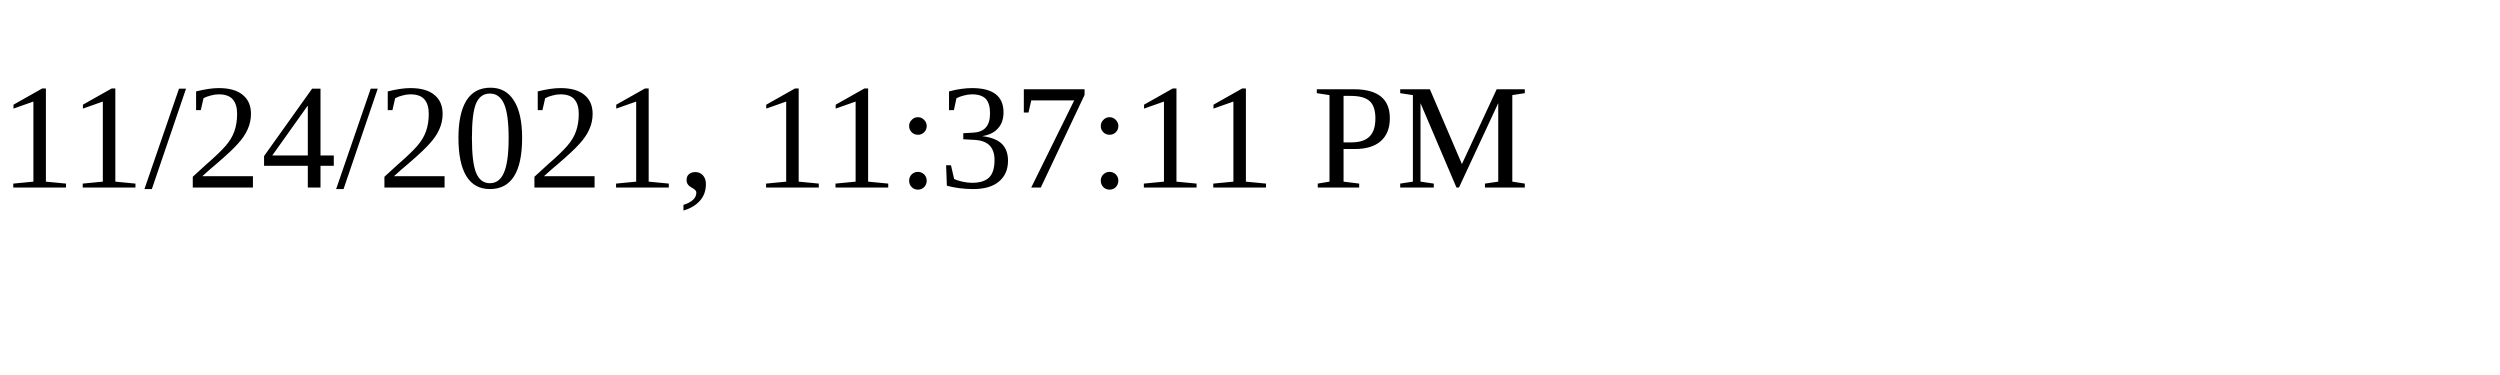
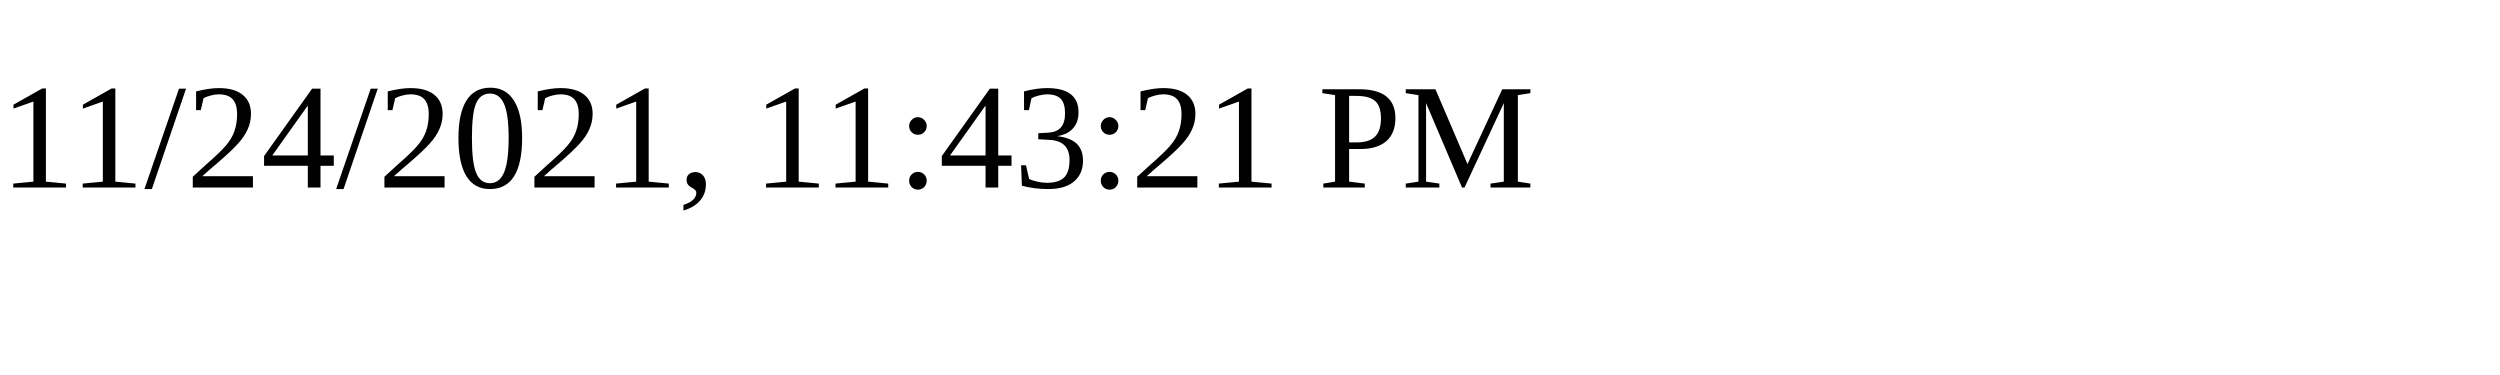
<svg xmlns="http://www.w3.org/2000/svg" height="30" width="200">
-   <text x="0" y="15">11/24/2021, 11:37:11 PM</text>
+   <text x="0" y="15">11/24/2021, 11:43:21 PM</text>
</svg>
